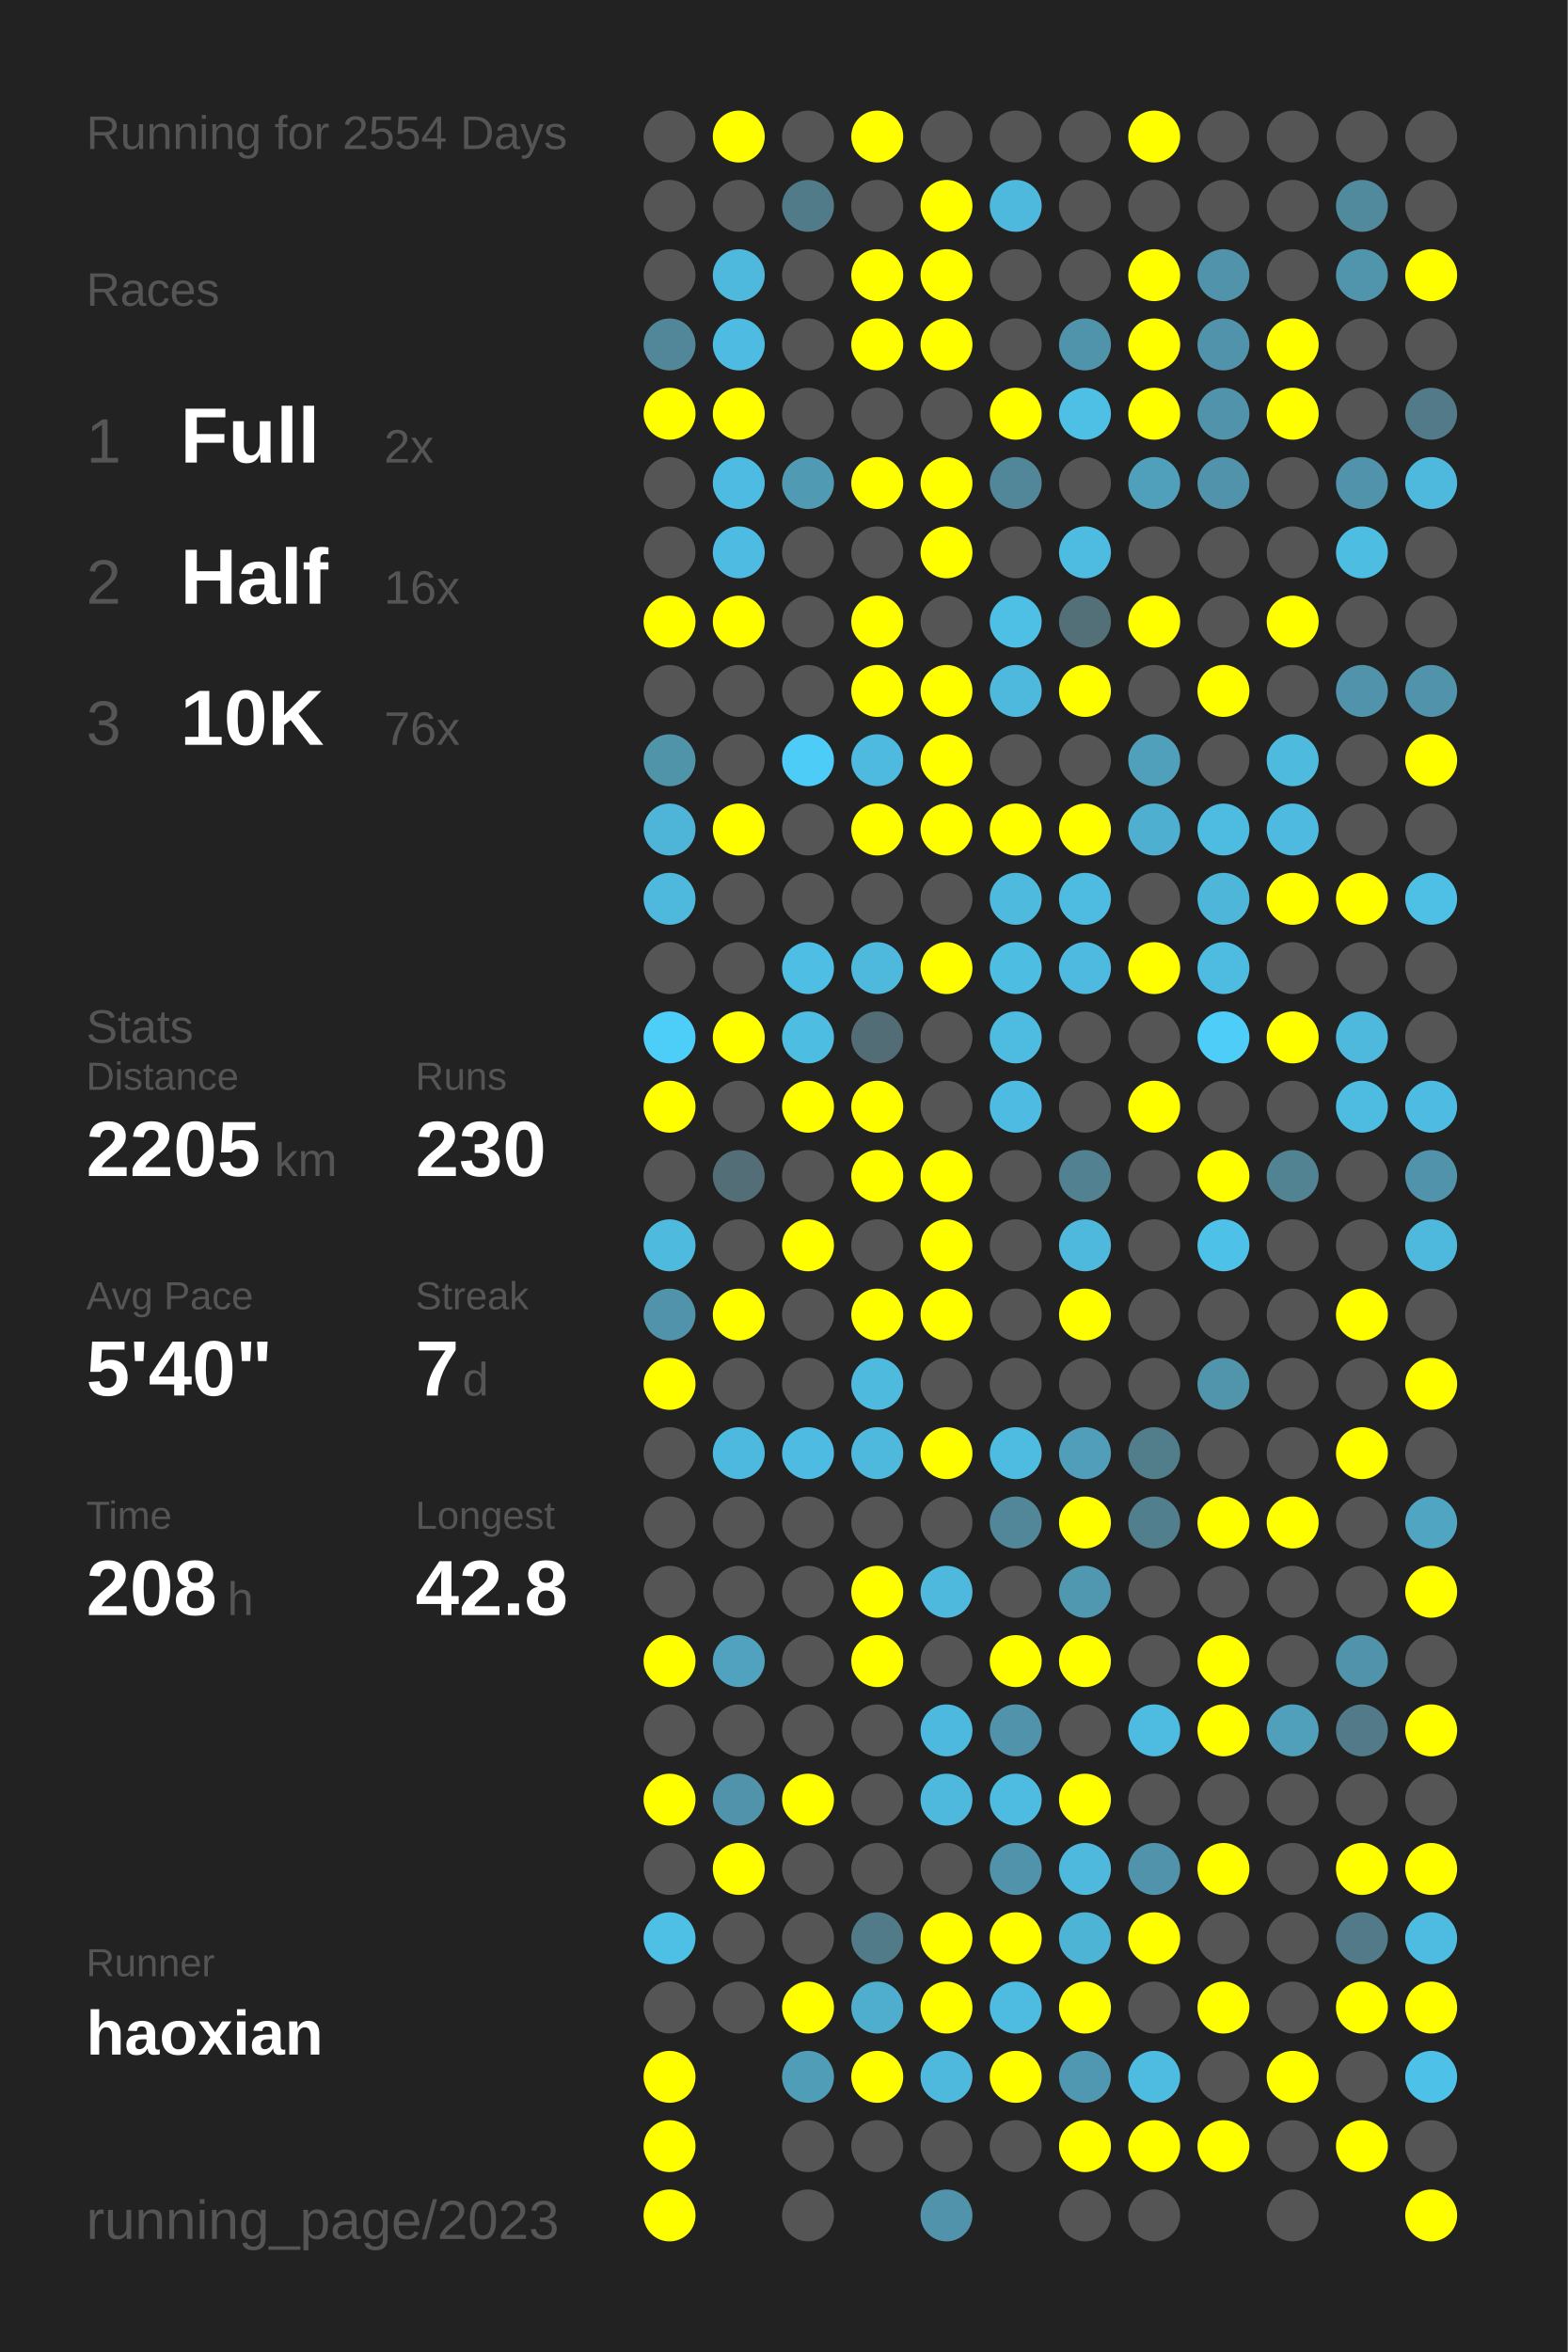
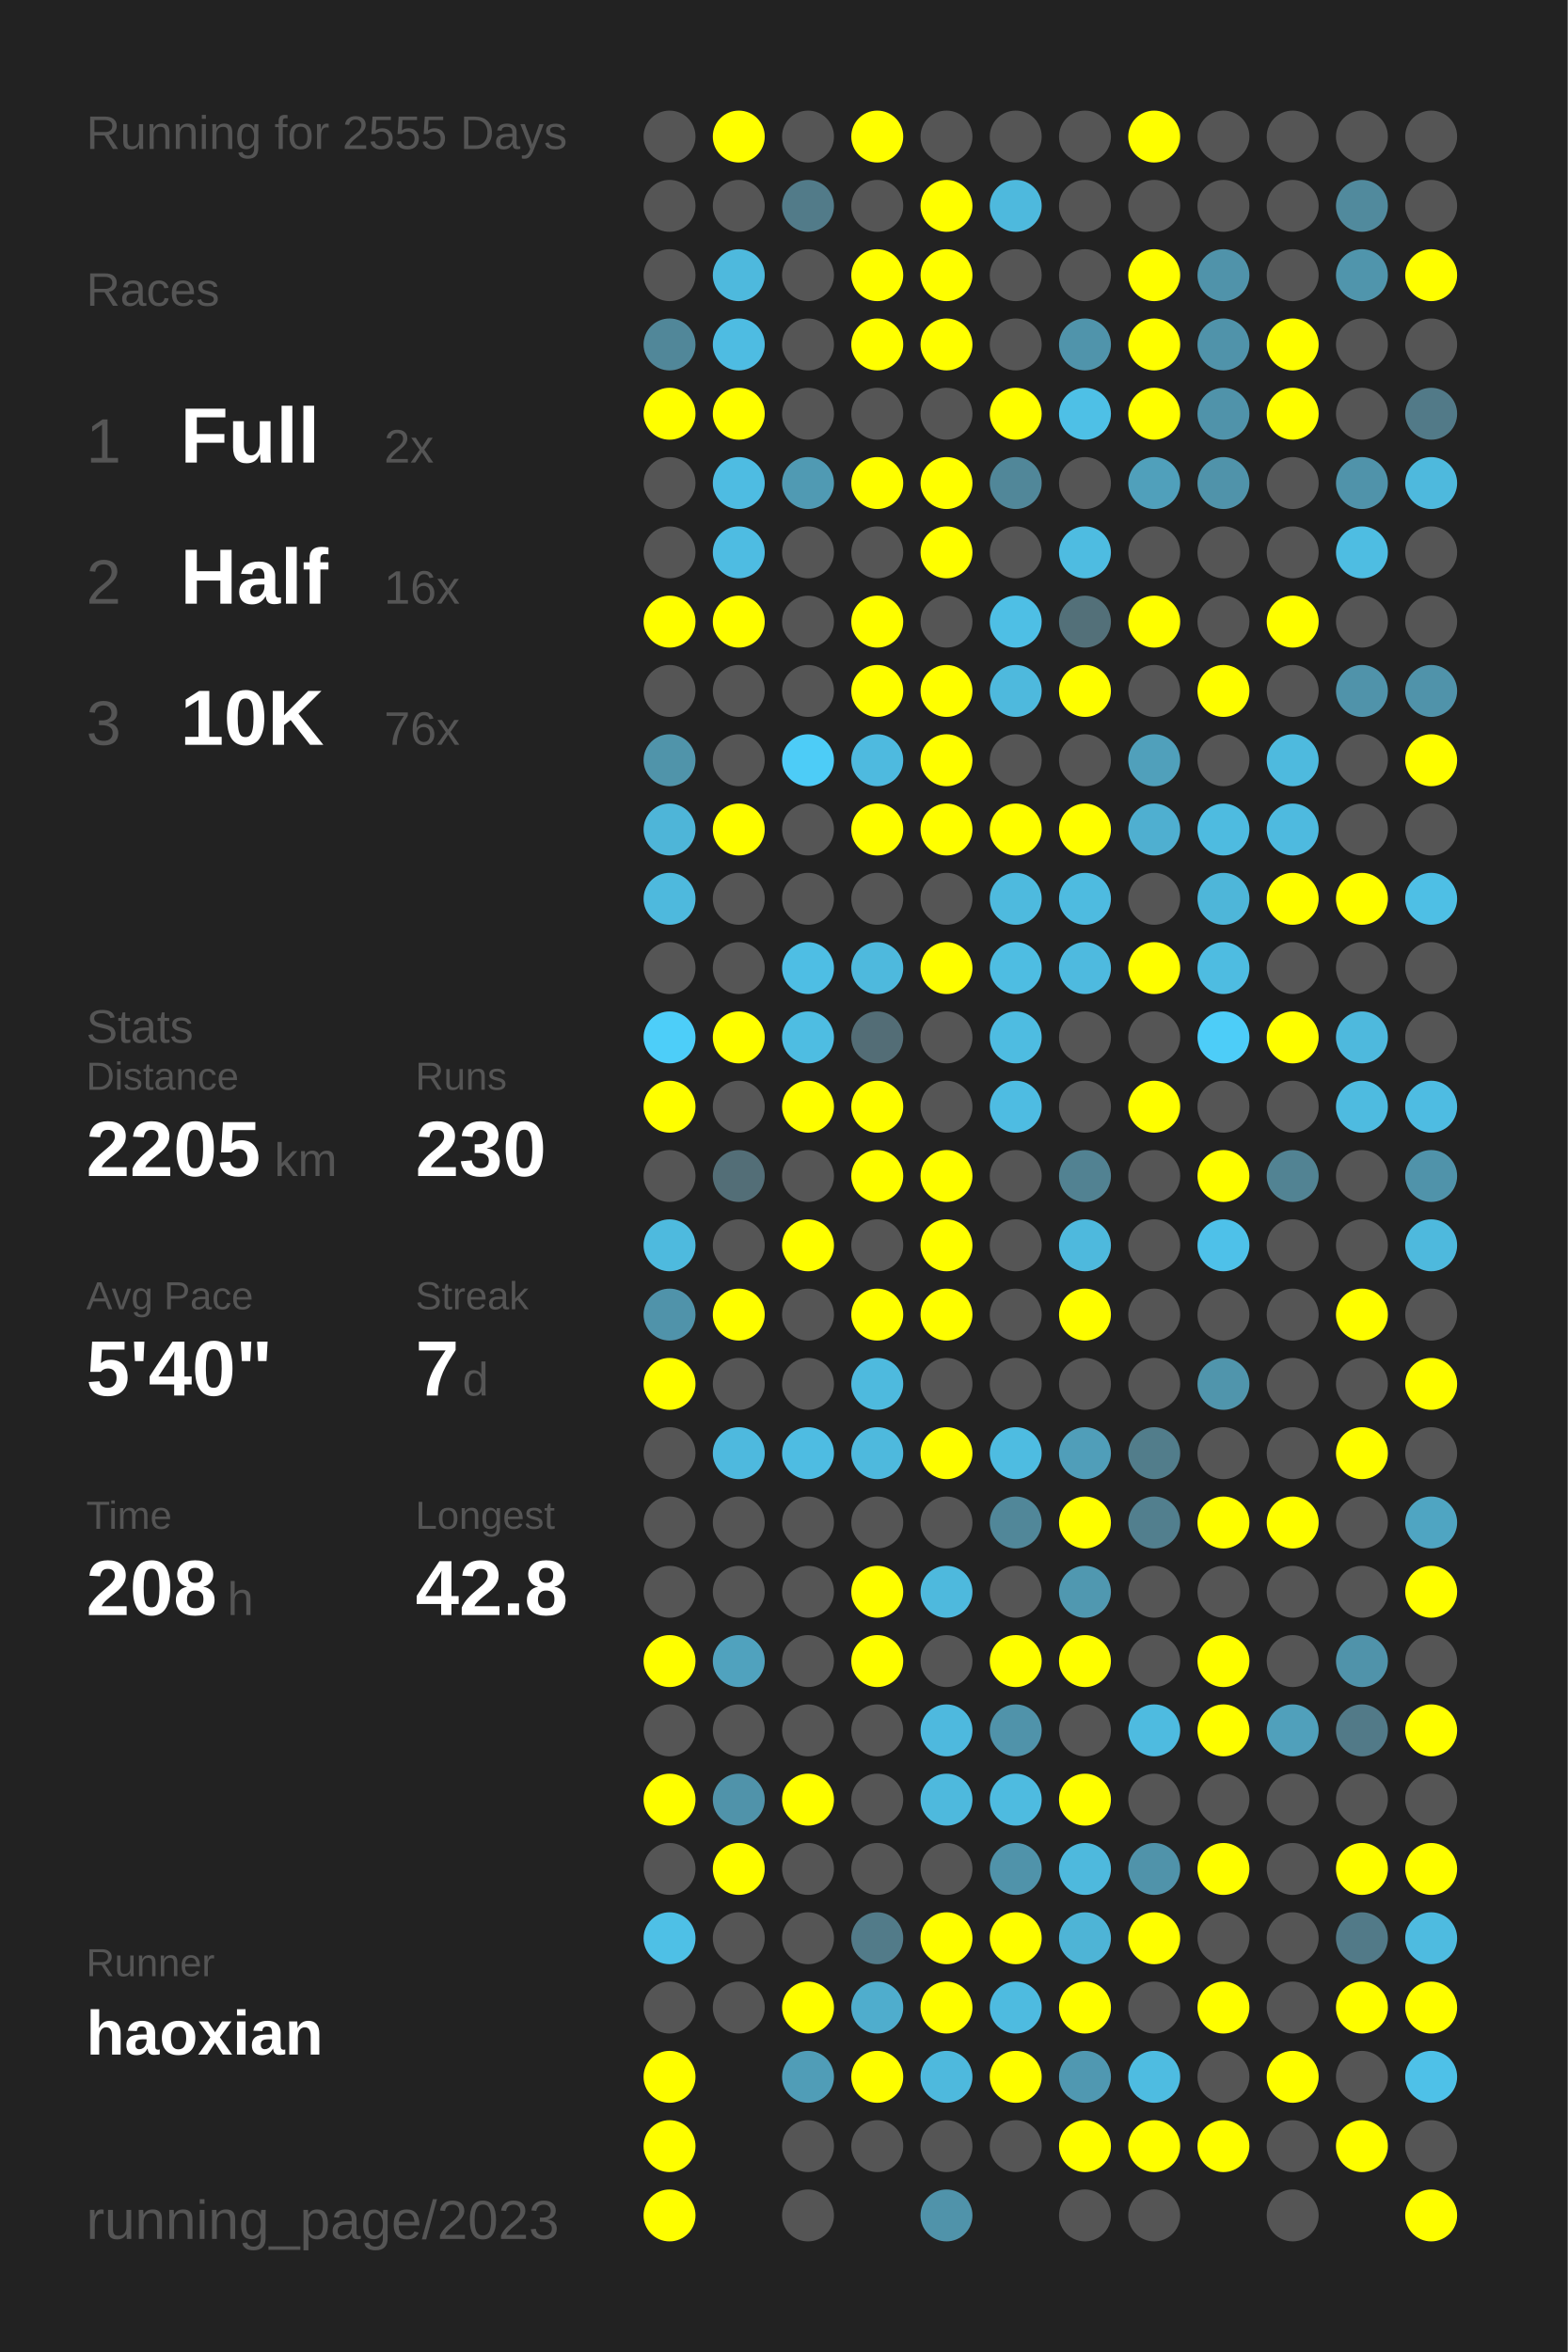
<svg xmlns="http://www.w3.org/2000/svg" baseProfile="full" height="300mm" version="1.1" viewBox="0,0,200,300" width="200mm">
  <defs />
  <rect fill="#222222" height="300" width="200" x="0" y="0" />
-   <text fill="#555555" style="font-size:6px; font-family:Arial;" x="11" y="19">Running for 2554 Days</text>
+   <text fill="#555555" style="font-size:6px; font-family:Arial;" x="11" y="19">Running for 2555 Days</text>
  <text fill="#555555" style="font-size:6px; font-family:Arial;" x="11" y="39">Races</text>
  <text fill="#555555" style="font-size:8px; font-family:Arial;" x="11" y="59">1</text>
  <text fill="#FFFFFF" style="font-size:10px; font-family:Arial; font-weight:bold;" x="23" y="59">Full</text>
  <text fill="#555555" style="font-size:6px; font-family:Arial;" x="49" y="59">2x</text>
  <text fill="#555555" style="font-size:8px; font-family:Arial;" x="11" y="77">2</text>
  <text fill="#FFFFFF" style="font-size:10px; font-family:Arial; font-weight:bold;" x="23" y="77">Half</text>
  <text fill="#555555" style="font-size:6px; font-family:Arial;" x="49" y="77">16x</text>
  <text fill="#555555" style="font-size:8px; font-family:Arial;" x="11" y="95">3</text>
  <text fill="#FFFFFF" style="font-size:10px; font-family:Arial; font-weight:bold;" x="23" y="95">10K</text>
  <text fill="#555555" style="font-size:6px; font-family:Arial;" x="49" y="95">76x</text>
  <text fill="#555555" style="font-size:6px; font-family:Arial;" x="11" y="133">Stats</text>
  <text fill="#555555" style="font-size:5px; font-family:Arial;" x="11" y="139">Distance</text>
  <text fill="#FFFFFF" style="font-size:10px; font-family:Arial; font-weight:bold;" x="11" y="150">2205</text>
  <text fill="#555555" style="font-size:6px; font-family:Arial;" x="35" y="150">km</text>
  <text fill="#555555" style="font-size:5px; font-family:Arial;" x="53" y="139">Runs</text>
  <text fill="#FFFFFF" style="font-size:10px; font-family:Arial; font-weight:bold;" x="53" y="150">230</text>
  <text fill="#555555" style="font-size:5px; font-family:Arial;" x="11" y="167">Avg Pace</text>
  <text fill="#FFFFFF" style="font-size:10px; font-family:Arial; font-weight:bold;" x="11" y="178">5'40"</text>
  <text fill="#555555" style="font-size:5px; font-family:Arial;" x="53" y="167">Streak</text>
  <text fill="#FFFFFF" style="font-size:10px; font-family:Arial; font-weight:bold;" x="53" y="178">7</text>
  <text fill="#555555" style="font-size:6px; font-family:Arial;" x="59" y="178">d</text>
  <text fill="#555555" style="font-size:5px; font-family:Arial;" x="11" y="195">Time</text>
  <text fill="#FFFFFF" style="font-size:10px; font-family:Arial; font-weight:bold;" x="11" y="206">208</text>
  <text fill="#555555" style="font-size:6px; font-family:Arial;" x="29" y="206">h</text>
  <text fill="#555555" style="font-size:5px; font-family:Arial;" x="53" y="195">Longest</text>
  <text fill="#FFFFFF" style="font-size:10px; font-family:Arial; font-weight:bold;" x="53" y="206">42.8</text>
  <text fill="#555555" style="font-size:5px; font-family:Arial;" x="11" y="252.065">Runner</text>
  <text fill="#FFFFFF" style="font-size:8px; font-family:Arial; font-weight:bold;" x="11" y="262.065">haoxian</text>
  <text fill="#555555" style="font-size:7px; font-family:Arial;" x="11" y="285.581">running_page/2023</text>
  <circle cx="85.417" cy="17.419" fill="#555555" r="3.312" />
  <circle cx="85.417" cy="26.258" fill="#555555" r="3.312" />
  <circle cx="85.417" cy="35.097" fill="#555555" r="3.312" />
  <circle cx="85.417" cy="43.935" fill="#518799" r="3.312" />
  <circle cx="85.417" cy="52.774" fill="#FFFF00" r="3.312" />
  <circle cx="85.417" cy="61.613" fill="#555555" r="3.312" />
  <circle cx="85.417" cy="70.452" fill="#555555" r="3.312" />
  <circle cx="85.417" cy="79.29" fill="#FFFF00" r="3.312" />
  <circle cx="85.417" cy="88.129" fill="#555555" r="3.312" />
  <circle cx="85.417" cy="96.968" fill="#5094aa" r="3.312" />
  <circle cx="85.417" cy="105.806" fill="#4eb5d8" r="3.312" />
  <circle cx="85.417" cy="114.645" fill="#4eb9dd" r="3.312" />
  <circle cx="85.417" cy="123.484" fill="#555555" r="3.312" />
  <circle cx="85.417" cy="132.323" fill="#4dcef9" r="3.312" />
  <circle cx="85.417" cy="141.161" fill="#FFFF00" r="3.312" />
  <circle cx="85.417" cy="150" fill="#555555" r="3.312" />
  <circle cx="85.417" cy="158.839" fill="#4ebade" r="3.312" />
  <circle cx="85.417" cy="167.677" fill="#5093aa" r="3.312" />
  <circle cx="85.417" cy="176.516" fill="#FFFF00" r="3.312" />
  <circle cx="85.417" cy="185.355" fill="#555555" r="3.312" />
  <circle cx="85.417" cy="194.194" fill="#555555" r="3.312" />
  <circle cx="85.417" cy="203.032" fill="#555555" r="3.312" />
  <circle cx="85.417" cy="211.871" fill="#FFFF00" r="3.312" />
  <circle cx="85.417" cy="220.71" fill="#555555" r="3.312" />
  <circle cx="85.417" cy="229.548" fill="#FFFF00" r="3.312" />
  <circle cx="85.417" cy="238.387" fill="#555555" r="3.312" />
  <circle cx="85.417" cy="247.226" fill="#4ec0e6" r="3.312" />
  <circle cx="85.417" cy="256.065" fill="#555555" r="3.312" />
  <circle cx="85.417" cy="264.903" fill="#FFFF00" r="3.312" />
  <circle cx="85.417" cy="273.742" fill="#FFFF00" r="3.312" />
  <circle cx="85.417" cy="282.581" fill="#FFFF00" r="3.312" />
  <circle cx="94.25" cy="17.419" fill="#FFFF00" r="3.312" />
  <circle cx="94.25" cy="26.258" fill="#555555" r="3.312" />
  <circle cx="94.25" cy="35.097" fill="#4eb9dd" r="3.312" />
  <circle cx="94.25" cy="43.935" fill="#4ebce2" r="3.312" />
  <circle cx="94.25" cy="52.774" fill="#FFFF00" r="3.312" />
  <circle cx="94.25" cy="61.613" fill="#4ebce2" r="3.312" />
  <circle cx="94.25" cy="70.452" fill="#4ebce2" r="3.312" />
  <circle cx="94.25" cy="79.29" fill="#FFFF00" r="3.312" />
  <circle cx="94.25" cy="88.129" fill="#555555" r="3.312" />
  <circle cx="94.25" cy="96.968" fill="#555555" r="3.312" />
  <circle cx="94.25" cy="105.806" fill="#FFFF00" r="3.312" />
  <circle cx="94.25" cy="114.645" fill="#555555" r="3.312" />
  <circle cx="94.25" cy="123.484" fill="#555555" r="3.312" />
  <circle cx="94.25" cy="132.323" fill="#FFFF00" r="3.312" />
  <circle cx="94.25" cy="141.161" fill="#555555" r="3.312" />
  <circle cx="94.25" cy="150" fill="#536e77" r="3.312" />
  <circle cx="94.25" cy="158.839" fill="#555555" r="3.312" />
  <circle cx="94.25" cy="167.677" fill="#FFFF00" r="3.312" />
  <circle cx="94.25" cy="176.516" fill="#555555" r="3.312" />
  <circle cx="94.25" cy="185.355" fill="#4eb9de" r="3.312" />
  <circle cx="94.25" cy="194.194" fill="#555555" r="3.312" />
  <circle cx="94.25" cy="203.032" fill="#555555" r="3.312" />
  <circle cx="94.25" cy="211.871" fill="#50a2be" r="3.312" />
  <circle cx="94.25" cy="220.71" fill="#555555" r="3.312" />
  <circle cx="94.25" cy="229.548" fill="#5093aa" r="3.312" />
  <circle cx="94.25" cy="238.387" fill="#FFFF00" r="3.312" />
  <circle cx="94.25" cy="247.226" fill="#555555" r="3.312" />
  <circle cx="94.25" cy="256.065" fill="#555555" r="3.312" />
  <circle cx="103.083" cy="17.419" fill="#555555" r="3.312" />
  <circle cx="103.083" cy="26.258" fill="#527b89" r="3.312" />
  <circle cx="103.083" cy="35.097" fill="#555555" r="3.312" />
  <circle cx="103.083" cy="43.935" fill="#555555" r="3.312" />
  <circle cx="103.083" cy="52.774" fill="#555555" r="3.312" />
  <circle cx="103.083" cy="61.613" fill="#509ab3" r="3.312" />
  <circle cx="103.083" cy="70.452" fill="#555555" r="3.312" />
  <circle cx="103.083" cy="79.29" fill="#555555" r="3.312" />
  <circle cx="103.083" cy="88.129" fill="#555555" r="3.312" />
  <circle cx="103.083" cy="96.968" fill="#4dccf7" r="3.312" />
  <circle cx="103.083" cy="105.806" fill="#555555" r="3.312" />
  <circle cx="103.083" cy="114.645" fill="#555555" r="3.312" />
  <circle cx="103.083" cy="123.484" fill="#4ebee4" r="3.312" />
  <circle cx="103.083" cy="132.323" fill="#4ebde2" r="3.312" />
  <circle cx="103.083" cy="141.161" fill="#FFFF00" r="3.312" />
  <circle cx="103.083" cy="150" fill="#555555" r="3.312" />
  <circle cx="103.083" cy="158.839" fill="#FFFF00" r="3.312" />
  <circle cx="103.083" cy="167.677" fill="#555555" r="3.312" />
  <circle cx="103.083" cy="176.516" fill="#555555" r="3.312" />
  <circle cx="103.083" cy="185.355" fill="#4ebce2" r="3.312" />
  <circle cx="103.083" cy="194.194" fill="#555555" r="3.312" />
  <circle cx="103.083" cy="203.032" fill="#555555" r="3.312" />
  <circle cx="103.083" cy="211.871" fill="#555555" r="3.312" />
  <circle cx="103.083" cy="220.71" fill="#555555" r="3.312" />
  <circle cx="103.083" cy="229.548" fill="#FFFF00" r="3.312" />
  <circle cx="103.083" cy="238.387" fill="#555555" r="3.312" />
  <circle cx="103.083" cy="247.226" fill="#555555" r="3.312" />
  <circle cx="103.083" cy="256.065" fill="#FFFF00" r="3.312" />
  <circle cx="103.083" cy="264.903" fill="#509db7" r="3.312" />
  <circle cx="103.083" cy="273.742" fill="#555555" r="3.312" />
  <circle cx="103.083" cy="282.581" fill="#555555" r="3.312" />
  <circle cx="111.917" cy="17.419" fill="#FFFF00" r="3.312" />
  <circle cx="111.917" cy="26.258" fill="#555555" r="3.312" />
  <circle cx="111.917" cy="35.097" fill="#FFFF00" r="3.312" />
  <circle cx="111.917" cy="43.935" fill="#FFFF00" r="3.312" />
  <circle cx="111.917" cy="52.774" fill="#555555" r="3.312" />
  <circle cx="111.917" cy="61.613" fill="#FFFF00" r="3.312" />
  <circle cx="111.917" cy="70.452" fill="#555555" r="3.312" />
  <circle cx="111.917" cy="79.29" fill="#FFFF00" r="3.312" />
  <circle cx="111.917" cy="88.129" fill="#FFFF00" r="3.312" />
  <circle cx="111.917" cy="96.968" fill="#4ebadf" r="3.312" />
  <circle cx="111.917" cy="105.806" fill="#FFFF00" r="3.312" />
  <circle cx="111.917" cy="114.645" fill="#555555" r="3.312" />
  <circle cx="111.917" cy="123.484" fill="#4eb9dd" r="3.312" />
  <circle cx="111.917" cy="132.323" fill="#536d76" r="3.312" />
  <circle cx="111.917" cy="141.161" fill="#FFFF00" r="3.312" />
  <circle cx="111.917" cy="150" fill="#FFFF00" r="3.312" />
  <circle cx="111.917" cy="158.839" fill="#555555" r="3.312" />
  <circle cx="111.917" cy="167.677" fill="#FFFF00" r="3.312" />
  <circle cx="111.917" cy="176.516" fill="#4ebade" r="3.312" />
  <circle cx="111.917" cy="185.355" fill="#4eb9dd" r="3.312" />
  <circle cx="111.917" cy="194.194" fill="#555555" r="3.312" />
  <circle cx="111.917" cy="203.032" fill="#FFFF00" r="3.312" />
  <circle cx="111.917" cy="211.871" fill="#FFFF00" r="3.312" />
  <circle cx="111.917" cy="220.71" fill="#555555" r="3.312" />
  <circle cx="111.917" cy="229.548" fill="#555555" r="3.312" />
  <circle cx="111.917" cy="238.387" fill="#555555" r="3.312" />
  <circle cx="111.917" cy="247.226" fill="#527b89" r="3.312" />
  <circle cx="111.917" cy="256.065" fill="#4fadcd" r="3.312" />
  <circle cx="111.917" cy="264.903" fill="#FFFF00" r="3.312" />
  <circle cx="111.917" cy="273.742" fill="#555555" r="3.312" />
  <circle cx="120.75" cy="17.419" fill="#555555" r="3.312" />
  <circle cx="120.75" cy="26.258" fill="#FFFF00" r="3.312" />
  <circle cx="120.75" cy="35.097" fill="#FFFF00" r="3.312" />
  <circle cx="120.75" cy="43.935" fill="#FFFF00" r="3.312" />
  <circle cx="120.75" cy="52.774" fill="#555555" r="3.312" />
  <circle cx="120.75" cy="61.613" fill="#FFFF00" r="3.312" />
  <circle cx="120.75" cy="70.452" fill="#FFFF00" r="3.312" />
  <circle cx="120.75" cy="79.29" fill="#555555" r="3.312" />
  <circle cx="120.75" cy="88.129" fill="#FFFF00" r="3.312" />
  <circle cx="120.75" cy="96.968" fill="#FFFF00" r="3.312" />
  <circle cx="120.75" cy="105.806" fill="#FFFF00" r="3.312" />
  <circle cx="120.75" cy="114.645" fill="#555555" r="3.312" />
  <circle cx="120.75" cy="123.484" fill="#FFFF00" r="3.312" />
  <circle cx="120.75" cy="132.323" fill="#555555" r="3.312" />
  <circle cx="120.75" cy="141.161" fill="#555555" r="3.312" />
  <circle cx="120.75" cy="150" fill="#FFFF00" r="3.312" />
  <circle cx="120.75" cy="158.839" fill="#FFFF00" r="3.312" />
  <circle cx="120.75" cy="167.677" fill="#FFFF00" r="3.312" />
  <circle cx="120.75" cy="176.516" fill="#555555" r="3.312" />
  <circle cx="120.75" cy="185.355" fill="#FFFF00" r="3.312" />
  <circle cx="120.75" cy="194.194" fill="#555555" r="3.312" />
  <circle cx="120.75" cy="203.032" fill="#4eb9dd" r="3.312" />
  <circle cx="120.75" cy="211.871" fill="#555555" r="3.312" />
  <circle cx="120.75" cy="220.71" fill="#4eb9de" r="3.312" />
  <circle cx="120.75" cy="229.548" fill="#4eb9dd" r="3.312" />
  <circle cx="120.75" cy="238.387" fill="#555555" r="3.312" />
  <circle cx="120.75" cy="247.226" fill="#FFFF00" r="3.312" />
  <circle cx="120.75" cy="256.065" fill="#FFFF00" r="3.312" />
  <circle cx="120.75" cy="264.903" fill="#4eb9dd" r="3.312" />
  <circle cx="120.75" cy="273.742" fill="#555555" r="3.312" />
  <circle cx="120.75" cy="282.581" fill="#5093aa" r="3.312" />
  <circle cx="129.583" cy="17.419" fill="#555555" r="3.312" />
  <circle cx="129.583" cy="26.258" fill="#4eb9dd" r="3.312" />
  <circle cx="129.583" cy="35.097" fill="#555555" r="3.312" />
  <circle cx="129.583" cy="43.935" fill="#555555" r="3.312" />
  <circle cx="129.583" cy="52.774" fill="#FFFF00" r="3.312" />
  <circle cx="129.583" cy="61.613" fill="#518799" r="3.312" />
  <circle cx="129.583" cy="70.452" fill="#555555" r="3.312" />
  <circle cx="129.583" cy="79.29" fill="#4ebfe5" r="3.312" />
  <circle cx="129.583" cy="88.129" fill="#4eb9dd" r="3.312" />
  <circle cx="129.583" cy="96.968" fill="#555555" r="3.312" />
  <circle cx="129.583" cy="105.806" fill="#FFFF00" r="3.312" />
  <circle cx="129.583" cy="114.645" fill="#4ebade" r="3.312" />
  <circle cx="129.583" cy="123.484" fill="#4ebde2" r="3.312" />
  <circle cx="129.583" cy="132.323" fill="#4ebce1" r="3.312" />
  <circle cx="129.583" cy="141.161" fill="#4ebce2" r="3.312" />
  <circle cx="129.583" cy="150" fill="#555555" r="3.312" />
  <circle cx="129.583" cy="158.839" fill="#555555" r="3.312" />
  <circle cx="129.583" cy="167.677" fill="#555555" r="3.312" />
  <circle cx="129.583" cy="176.516" fill="#555555" r="3.312" />
  <circle cx="129.583" cy="185.355" fill="#4ebce1" r="3.312" />
  <circle cx="129.583" cy="194.194" fill="#518799" r="3.312" />
  <circle cx="129.583" cy="203.032" fill="#555555" r="3.312" />
  <circle cx="129.583" cy="211.871" fill="#FFFF00" r="3.312" />
  <circle cx="129.583" cy="220.71" fill="#5093aa" r="3.312" />
  <circle cx="129.583" cy="229.548" fill="#4ebbe0" r="3.312" />
  <circle cx="129.583" cy="238.387" fill="#5093aa" r="3.312" />
  <circle cx="129.583" cy="247.226" fill="#FFFF00" r="3.312" />
  <circle cx="129.583" cy="256.065" fill="#4ebbe0" r="3.312" />
  <circle cx="129.583" cy="264.903" fill="#FFFF00" r="3.312" />
  <circle cx="129.583" cy="273.742" fill="#555555" r="3.312" />
  <circle cx="138.417" cy="17.419" fill="#555555" r="3.312" />
  <circle cx="138.417" cy="26.258" fill="#555555" r="3.312" />
  <circle cx="138.417" cy="35.097" fill="#555555" r="3.312" />
  <circle cx="138.417" cy="43.935" fill="#5094ab" r="3.312" />
  <circle cx="138.417" cy="52.774" fill="#4ec0e6" r="3.312" />
  <circle cx="138.417" cy="61.613" fill="#555555" r="3.312" />
  <circle cx="138.417" cy="70.452" fill="#4ebce1" r="3.312" />
  <circle cx="138.417" cy="79.29" fill="#537079" r="3.312" />
  <circle cx="138.417" cy="88.129" fill="#FFFF00" r="3.312" />
  <circle cx="138.417" cy="96.968" fill="#555555" r="3.312" />
  <circle cx="138.417" cy="105.806" fill="#FFFF00" r="3.312" />
  <circle cx="138.417" cy="114.645" fill="#4ebbe0" r="3.312" />
  <circle cx="138.417" cy="123.484" fill="#4ebadf" r="3.312" />
  <circle cx="138.417" cy="132.323" fill="#555555" r="3.312" />
  <circle cx="138.417" cy="141.161" fill="#555555" r="3.312" />
  <circle cx="138.417" cy="150" fill="#528292" r="3.312" />
  <circle cx="138.417" cy="158.839" fill="#4eb9dd" r="3.312" />
  <circle cx="138.417" cy="167.677" fill="#FFFF00" r="3.312" />
  <circle cx="138.417" cy="176.516" fill="#555555" r="3.312" />
  <circle cx="138.417" cy="185.355" fill="#509eb9" r="3.312" />
  <circle cx="138.417" cy="194.194" fill="#FFFF00" r="3.312" />
  <circle cx="138.417" cy="203.032" fill="#5098b0" r="3.312" />
  <circle cx="138.417" cy="211.871" fill="#FFFF00" r="3.312" />
  <circle cx="138.417" cy="220.71" fill="#555555" r="3.312" />
  <circle cx="138.417" cy="229.548" fill="#FFFF00" r="3.312" />
  <circle cx="138.417" cy="238.387" fill="#4eb9dd" r="3.312" />
  <circle cx="138.417" cy="247.226" fill="#4eb4d6" r="3.312" />
  <circle cx="138.417" cy="256.065" fill="#FFFF00" r="3.312" />
  <circle cx="138.417" cy="264.903" fill="#5098b1" r="3.312" />
  <circle cx="138.417" cy="273.742" fill="#FFFF00" r="3.312" />
  <circle cx="138.417" cy="282.581" fill="#555555" r="3.312" />
  <circle cx="147.25" cy="17.419" fill="#FFFF00" r="3.312" />
  <circle cx="147.25" cy="26.258" fill="#555555" r="3.312" />
  <circle cx="147.25" cy="35.097" fill="#FFFF00" r="3.312" />
  <circle cx="147.25" cy="43.935" fill="#FFFF00" r="3.312" />
  <circle cx="147.25" cy="52.774" fill="#FFFF00" r="3.312" />
  <circle cx="147.25" cy="61.613" fill="#50a0bb" r="3.312" />
  <circle cx="147.25" cy="70.452" fill="#555555" r="3.312" />
  <circle cx="147.25" cy="79.29" fill="#FFFF00" r="3.312" />
  <circle cx="147.25" cy="88.129" fill="#555555" r="3.312" />
  <circle cx="147.25" cy="96.968" fill="#50a0bb" r="3.312" />
  <circle cx="147.25" cy="105.806" fill="#4fafd0" r="3.312" />
  <circle cx="147.25" cy="114.645" fill="#555555" r="3.312" />
  <circle cx="147.25" cy="123.484" fill="#FFFF00" r="3.312" />
  <circle cx="147.25" cy="132.323" fill="#555555" r="3.312" />
  <circle cx="147.25" cy="141.161" fill="#FFFF00" r="3.312" />
  <circle cx="147.25" cy="150" fill="#555555" r="3.312" />
  <circle cx="147.25" cy="158.839" fill="#555555" r="3.312" />
  <circle cx="147.25" cy="167.677" fill="#555555" r="3.312" />
  <circle cx="147.25" cy="176.516" fill="#555555" r="3.312" />
  <circle cx="147.25" cy="185.355" fill="#527d8b" r="3.312" />
  <circle cx="147.25" cy="194.194" fill="#527f8e" r="3.312" />
  <circle cx="147.25" cy="203.032" fill="#555555" r="3.312" />
  <circle cx="147.25" cy="211.871" fill="#555555" r="3.312" />
  <circle cx="147.25" cy="220.71" fill="#4ebbe0" r="3.312" />
  <circle cx="147.25" cy="229.548" fill="#555555" r="3.312" />
  <circle cx="147.25" cy="238.387" fill="#5093aa" r="3.312" />
  <circle cx="147.25" cy="247.226" fill="#FFFF00" r="3.312" />
  <circle cx="147.25" cy="256.065" fill="#555555" r="3.312" />
  <circle cx="147.25" cy="264.903" fill="#4ebce1" r="3.312" />
  <circle cx="147.25" cy="273.742" fill="#FFFF00" r="3.312" />
  <circle cx="147.25" cy="282.581" fill="#555555" r="3.312" />
  <circle cx="156.083" cy="17.419" fill="#555555" r="3.312" />
  <circle cx="156.083" cy="26.258" fill="#555555" r="3.312" />
  <circle cx="156.083" cy="35.097" fill="#5093aa" r="3.312" />
  <circle cx="156.083" cy="43.935" fill="#5093aa" r="3.312" />
  <circle cx="156.083" cy="52.774" fill="#5093aa" r="3.312" />
  <circle cx="156.083" cy="61.613" fill="#5093aa" r="3.312" />
  <circle cx="156.083" cy="70.452" fill="#555555" r="3.312" />
  <circle cx="156.083" cy="79.29" fill="#555555" r="3.312" />
  <circle cx="156.083" cy="88.129" fill="#FFFF00" r="3.312" />
  <circle cx="156.083" cy="96.968" fill="#555555" r="3.312" />
  <circle cx="156.083" cy="105.806" fill="#4ebbe0" r="3.312" />
  <circle cx="156.083" cy="114.645" fill="#4eb6d9" r="3.312" />
  <circle cx="156.083" cy="123.484" fill="#4ebce1" r="3.312" />
  <circle cx="156.083" cy="132.323" fill="#4dcdf8" r="3.312" />
  <circle cx="156.083" cy="141.161" fill="#555555" r="3.312" />
  <circle cx="156.083" cy="150" fill="#FFFF00" r="3.312" />
  <circle cx="156.083" cy="158.839" fill="#4ec1e9" r="3.312" />
  <circle cx="156.083" cy="167.677" fill="#555555" r="3.312" />
  <circle cx="156.083" cy="176.516" fill="#5095ac" r="3.312" />
  <circle cx="156.083" cy="185.355" fill="#555555" r="3.312" />
  <circle cx="156.083" cy="194.194" fill="#FFFF00" r="3.312" />
  <circle cx="156.083" cy="203.032" fill="#555555" r="3.312" />
  <circle cx="156.083" cy="211.871" fill="#FFFF00" r="3.312" />
  <circle cx="156.083" cy="220.71" fill="#FFFF00" r="3.312" />
  <circle cx="156.083" cy="229.548" fill="#555555" r="3.312" />
  <circle cx="156.083" cy="238.387" fill="#FFFF00" r="3.312" />
  <circle cx="156.083" cy="247.226" fill="#555555" r="3.312" />
  <circle cx="156.083" cy="256.065" fill="#FFFF00" r="3.312" />
  <circle cx="156.083" cy="264.903" fill="#555555" r="3.312" />
  <circle cx="156.083" cy="273.742" fill="#FFFF00" r="3.312" />
  <circle cx="164.917" cy="17.419" fill="#555555" r="3.312" />
  <circle cx="164.917" cy="26.258" fill="#555555" r="3.312" />
  <circle cx="164.917" cy="35.097" fill="#555555" r="3.312" />
  <circle cx="164.917" cy="43.935" fill="#FFFF00" r="3.312" />
  <circle cx="164.917" cy="52.774" fill="#FFFF00" r="3.312" />
  <circle cx="164.917" cy="61.613" fill="#555555" r="3.312" />
  <circle cx="164.917" cy="70.452" fill="#555555" r="3.312" />
  <circle cx="164.917" cy="79.29" fill="#FFFF00" r="3.312" />
  <circle cx="164.917" cy="88.129" fill="#555555" r="3.312" />
  <circle cx="164.917" cy="96.968" fill="#4ebade" r="3.312" />
  <circle cx="164.917" cy="105.806" fill="#4ebadf" r="3.312" />
  <circle cx="164.917" cy="114.645" fill="#FFFF00" r="3.312" />
  <circle cx="164.917" cy="123.484" fill="#555555" r="3.312" />
  <circle cx="164.917" cy="132.323" fill="#FFFF00" r="3.312" />
  <circle cx="164.917" cy="141.161" fill="#555555" r="3.312" />
  <circle cx="164.917" cy="150" fill="#528393" r="3.312" />
  <circle cx="164.917" cy="158.839" fill="#555555" r="3.312" />
  <circle cx="164.917" cy="167.677" fill="#555555" r="3.312" />
  <circle cx="164.917" cy="176.516" fill="#555555" r="3.312" />
  <circle cx="164.917" cy="185.355" fill="#555555" r="3.312" />
  <circle cx="164.917" cy="194.194" fill="#FFFF00" r="3.312" />
  <circle cx="164.917" cy="203.032" fill="#555555" r="3.312" />
  <circle cx="164.917" cy="211.871" fill="#555555" r="3.312" />
  <circle cx="164.917" cy="220.71" fill="#50a0bb" r="3.312" />
  <circle cx="164.917" cy="229.548" fill="#555555" r="3.312" />
  <circle cx="164.917" cy="238.387" fill="#555555" r="3.312" />
  <circle cx="164.917" cy="247.226" fill="#555555" r="3.312" />
  <circle cx="164.917" cy="256.065" fill="#555555" r="3.312" />
  <circle cx="164.917" cy="264.903" fill="#FFFF00" r="3.312" />
  <circle cx="164.917" cy="273.742" fill="#555555" r="3.312" />
  <circle cx="164.917" cy="282.581" fill="#555555" r="3.312" />
  <circle cx="173.75" cy="17.419" fill="#555555" r="3.312" />
  <circle cx="173.75" cy="26.258" fill="#518a9d" r="3.312" />
  <circle cx="173.75" cy="35.097" fill="#5095ac" r="3.312" />
  <circle cx="173.75" cy="43.935" fill="#555555" r="3.312" />
  <circle cx="173.75" cy="52.774" fill="#555555" r="3.312" />
  <circle cx="173.75" cy="61.613" fill="#5093aa" r="3.312" />
  <circle cx="173.75" cy="70.452" fill="#4ebde2" r="3.312" />
  <circle cx="173.75" cy="79.29" fill="#555555" r="3.312" />
  <circle cx="173.75" cy="88.129" fill="#5093aa" r="3.312" />
  <circle cx="173.75" cy="96.968" fill="#555555" r="3.312" />
  <circle cx="173.75" cy="105.806" fill="#555555" r="3.312" />
  <circle cx="173.75" cy="114.645" fill="#FFFF00" r="3.312" />
  <circle cx="173.75" cy="123.484" fill="#555555" r="3.312" />
  <circle cx="173.75" cy="132.323" fill="#4eb9dd" r="3.312" />
  <circle cx="173.75" cy="141.161" fill="#4ebbe0" r="3.312" />
  <circle cx="173.75" cy="150" fill="#555555" r="3.312" />
  <circle cx="173.75" cy="158.839" fill="#555555" r="3.312" />
  <circle cx="173.75" cy="167.677" fill="#FFFF00" r="3.312" />
  <circle cx="173.75" cy="176.516" fill="#555555" r="3.312" />
  <circle cx="173.75" cy="185.355" fill="#FFFF00" r="3.312" />
  <circle cx="173.75" cy="194.194" fill="#555555" r="3.312" />
  <circle cx="173.75" cy="203.032" fill="#555555" r="3.312" />
  <circle cx="173.75" cy="211.871" fill="#5093aa" r="3.312" />
  <circle cx="173.75" cy="220.71" fill="#527a88" r="3.312" />
  <circle cx="173.75" cy="229.548" fill="#555555" r="3.312" />
  <circle cx="173.75" cy="238.387" fill="#FFFF00" r="3.312" />
  <circle cx="173.75" cy="247.226" fill="#527a88" r="3.312" />
  <circle cx="173.75" cy="256.065" fill="#FFFF00" r="3.312" />
  <circle cx="173.75" cy="264.903" fill="#555555" r="3.312" />
  <circle cx="173.75" cy="273.742" fill="#FFFF00" r="3.312" />
  <circle cx="182.583" cy="17.419" fill="#555555" r="3.312" />
  <circle cx="182.583" cy="26.258" fill="#555555" r="3.312" />
  <circle cx="182.583" cy="35.097" fill="#FFFF00" r="3.312" />
  <circle cx="182.583" cy="43.935" fill="#555555" r="3.312" />
  <circle cx="182.583" cy="52.774" fill="#527a88" r="3.312" />
  <circle cx="182.583" cy="61.613" fill="#4eb9dd" r="3.312" />
  <circle cx="182.583" cy="70.452" fill="#555555" r="3.312" />
  <circle cx="182.583" cy="79.29" fill="#555555" r="3.312" />
  <circle cx="182.583" cy="88.129" fill="#5093aa" r="3.312" />
  <circle cx="182.583" cy="96.968" fill="#FFFF00" r="3.312" />
  <circle cx="182.583" cy="105.806" fill="#555555" r="3.312" />
  <circle cx="182.583" cy="114.645" fill="#4ebfe5" r="3.312" />
  <circle cx="182.583" cy="123.484" fill="#555555" r="3.312" />
  <circle cx="182.583" cy="132.323" fill="#555555" r="3.312" />
  <circle cx="182.583" cy="141.161" fill="#4ebce2" r="3.312" />
  <circle cx="182.583" cy="150" fill="#5093aa" r="3.312" />
  <circle cx="182.583" cy="158.839" fill="#4eb9dd" r="3.312" />
  <circle cx="182.583" cy="167.677" fill="#555555" r="3.312" />
  <circle cx="182.583" cy="176.516" fill="#FFFF00" r="3.312" />
  <circle cx="182.583" cy="185.355" fill="#555555" r="3.312" />
  <circle cx="182.583" cy="194.194" fill="#4fa5c2" r="3.312" />
  <circle cx="182.583" cy="203.032" fill="#FFFF00" r="3.312" />
  <circle cx="182.583" cy="211.871" fill="#555555" r="3.312" />
  <circle cx="182.583" cy="220.71" fill="#FFFF00" r="3.312" />
  <circle cx="182.583" cy="229.548" fill="#555555" r="3.312" />
  <circle cx="182.583" cy="238.387" fill="#FFFF00" r="3.312" />
  <circle cx="182.583" cy="247.226" fill="#4ebbe0" r="3.312" />
  <circle cx="182.583" cy="256.065" fill="#FFFF00" r="3.312" />
  <circle cx="182.583" cy="264.903" fill="#4ec1e8" r="3.312" />
  <circle cx="182.583" cy="273.742" fill="#555555" r="3.312" />
  <circle cx="182.583" cy="282.581" fill="#FFFF00" r="3.312" />
</svg>
